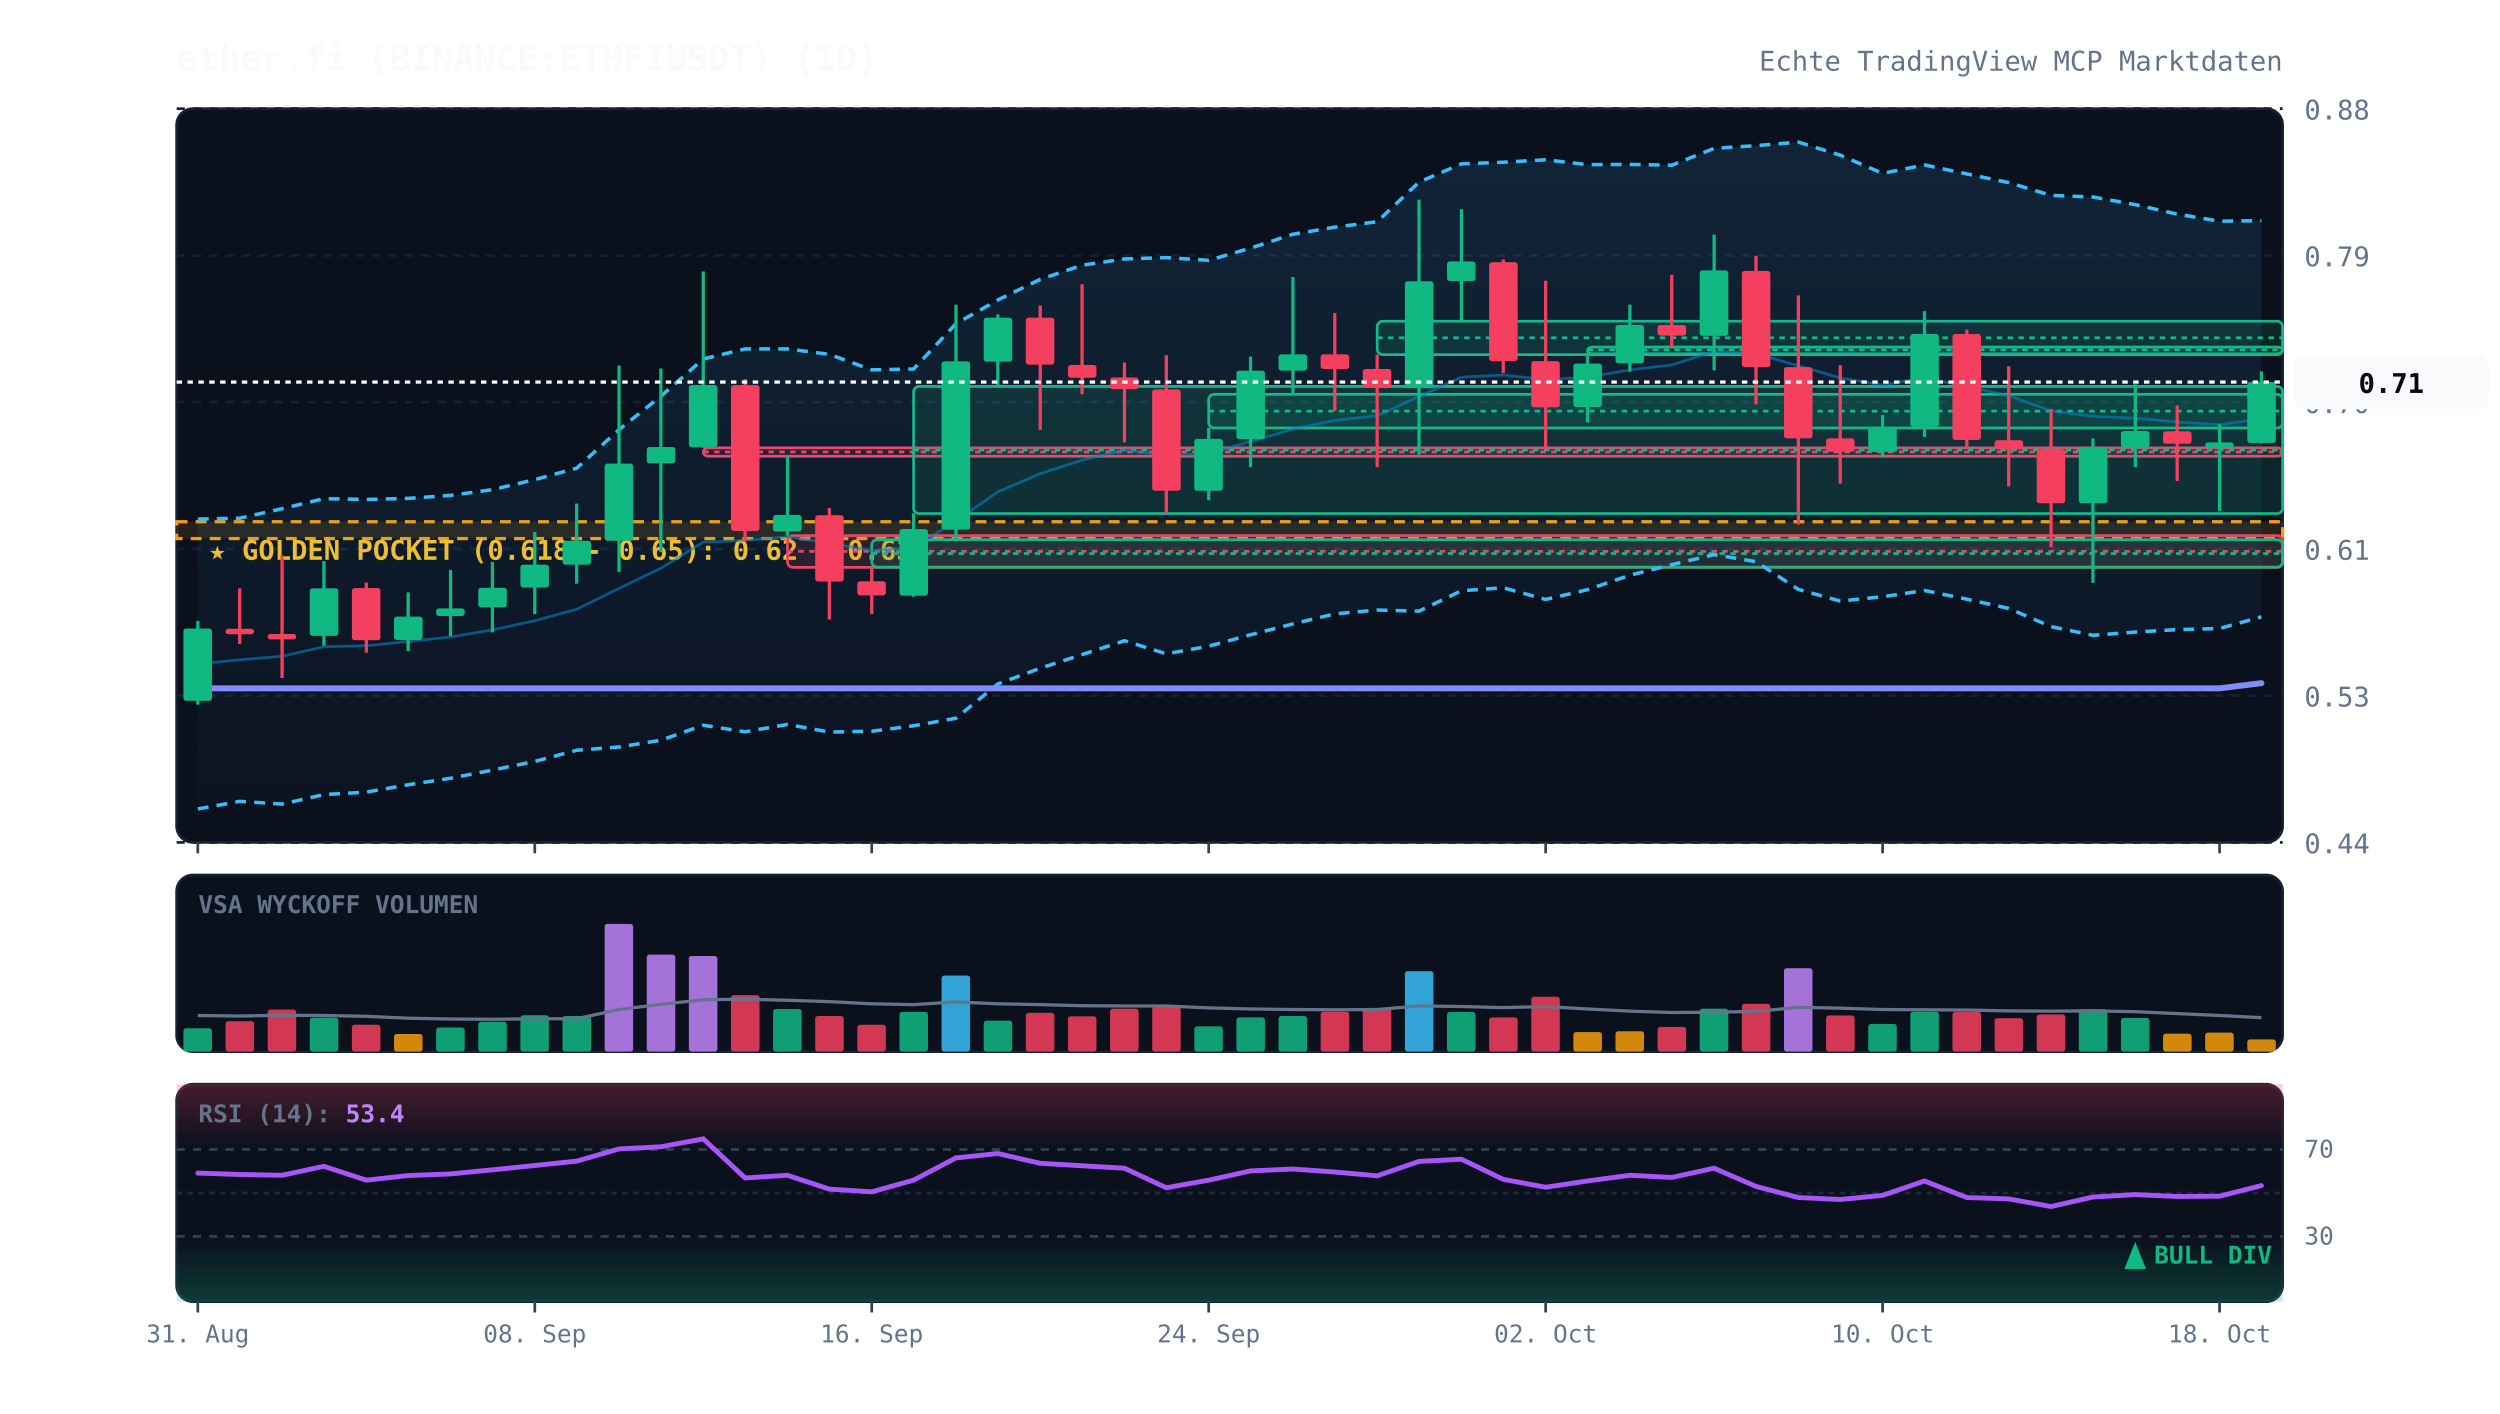
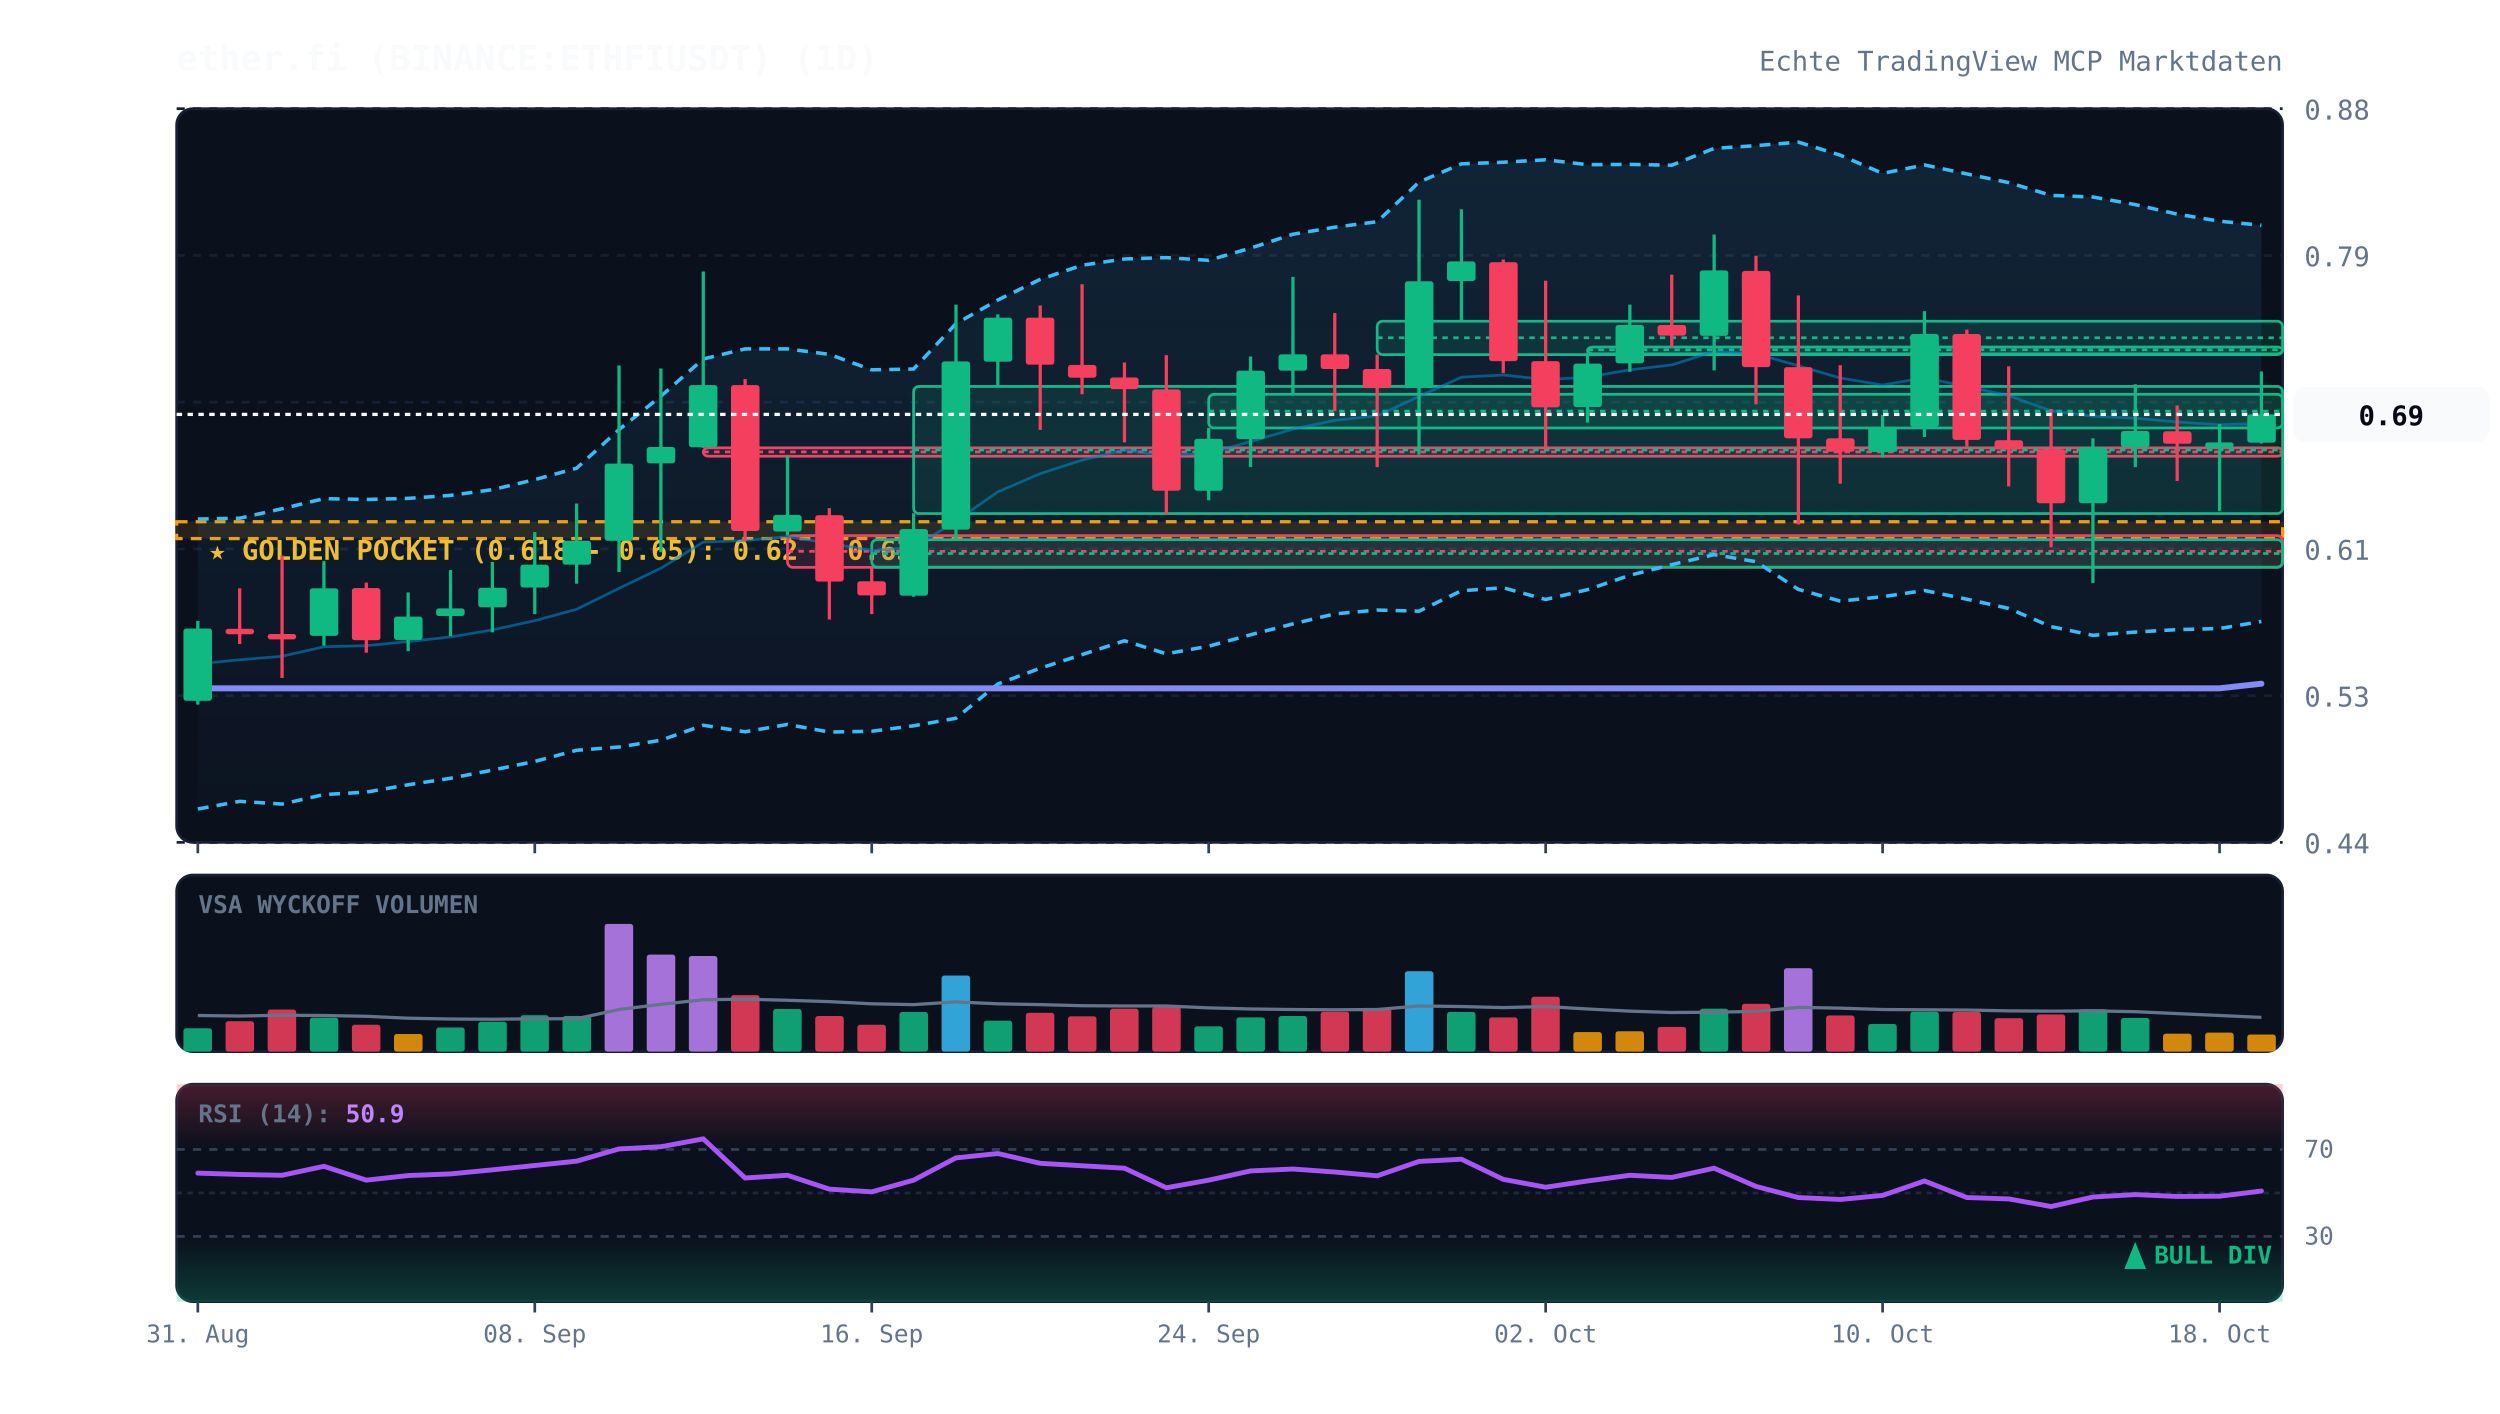
<svg xmlns="http://www.w3.org/2000/svg" viewBox="0 0 920 520" width="100%" height="100%" style="background:#070a13; font-family:'JetBrains Mono', monospace;">
  <defs>
    <linearGradient id="cloud-grad" x1="0%" y1="0%" x2="0%" y2="100%">
      <stop offset="0%" stop-color="#38bdf8" stop-opacity="0.12" />
      <stop offset="100%" stop-color="#38bdf8" stop-opacity="0.02" />
    </linearGradient>
    <linearGradient id="rsi-overbought" x1="0%" y1="0%" x2="0%" y2="100%">
      <stop offset="0%" stop-color="#f43f5e" stop-opacity="0.25" />
      <stop offset="100%" stop-color="#f43f5e" stop-opacity="0.0" />
    </linearGradient>
    <linearGradient id="rsi-oversold" x1="0%" y1="0%" x2="0%" y2="100%">
      <stop offset="0%" stop-color="#10b981" stop-opacity="0.0" />
      <stop offset="100%" stop-color="#10b981" stop-opacity="0.25" />
    </linearGradient>
  </defs>
  <rect x="65" y="40" width="775" height="270" fill="#0b101d" rx="6" stroke="#172033" stroke-width="1" />
  <rect x="65" y="322" width="775" height="65" fill="#0b101d" rx="6" stroke="#172033" stroke-width="1" />
  <rect x="65" y="399" width="775" height="80" fill="#0b101d" rx="6" stroke="#172033" stroke-width="1" />
  <line x1="65" y1="310.0" x2="840" y2="310.0" stroke="#172033" stroke-dasharray="3,3" stroke-width="1" />
  <text x="848" y="314.0" fill="#64748b" font-size="10" text-anchor="start">0.44</text>
  <line x1="65" y1="256.0" x2="840" y2="256.0" stroke="#172033" stroke-dasharray="3,3" stroke-width="1" />
  <text x="848" y="260.0" fill="#64748b" font-size="10" text-anchor="start">0.53</text>
  <line x1="65" y1="202.0" x2="840" y2="202.0" stroke="#172033" stroke-dasharray="3,3" stroke-width="1" />
  <text x="848" y="206.0" fill="#64748b" font-size="10" text-anchor="start">0.61</text>
  <line x1="65" y1="148.0" x2="840" y2="148.0" stroke="#172033" stroke-dasharray="3,3" stroke-width="1" />
  <text x="848" y="152.0" fill="#64748b" font-size="10" text-anchor="start">0.70</text>
  <line x1="65" y1="94.0" x2="840" y2="94.0" stroke="#172033" stroke-dasharray="3,3" stroke-width="1" />
  <text x="848" y="98.0" fill="#64748b" font-size="10" text-anchor="start">0.79</text>
  <line x1="65" y1="40.0" x2="840" y2="40.0" stroke="#172033" stroke-dasharray="3,3" stroke-width="1" />
  <text x="848" y="44.0" fill="#64748b" font-size="10" text-anchor="start">0.88</text>
  <rect x="65" y="192.0" width="775" height="6.2" fill="rgba(245, 158, 11, 0.12)" stroke="#f59e0b" stroke-dasharray="4,3" stroke-width="1.2" />
  <text x="77" y="206.0" fill="#fbbf24" font-size="10" font-weight="bold">★ GOLDEN POCKET (0.618 - 0.65): 0.62 - 0.63</text>
  <rect x="258.8" y="164.8" width="581.2" height="3.1" fill="rgba(244, 63, 94, 0.13)" stroke="#f43f5e" stroke-width="1" rx="2" />
  <line x1="258.8" y1="166.3" x2="840" y2="166.3" stroke="#f43f5e" stroke-dasharray="2,2" stroke-width="1" />
  <rect x="289.8" y="197.1" width="550.2" height="11.7" fill="rgba(244, 63, 94, 0.13)" stroke="#f43f5e" stroke-width="1" rx="2" />
  <line x1="289.8" y1="202.9" x2="840" y2="202.9" stroke="#f43f5e" stroke-dasharray="2,2" stroke-width="1" />
  <rect x="320.8" y="198.6" width="519.2" height="10.1" fill="rgba(16, 185, 129, 0.13)" stroke="#10b981" stroke-width="1" rx="2" />
  <line x1="320.8" y1="203.7" x2="840" y2="203.7" stroke="#10b981" stroke-dasharray="2,2" stroke-width="1" />
  <rect x="336.2" y="142.2" width="503.8" height="46.8" fill="rgba(16, 185, 129, 0.13)" stroke="#10b981" stroke-width="1" rx="2" />
  <line x1="336.2" y1="165.6" x2="840" y2="165.6" stroke="#10b981" stroke-dasharray="2,2" stroke-width="1" />
  <rect x="444.8" y="145.1" width="395.2" height="12.4" fill="rgba(16, 185, 129, 0.13)" stroke="#10b981" stroke-width="1" rx="2" />
  <line x1="444.8" y1="151.3" x2="840" y2="151.3" stroke="#10b981" stroke-dasharray="2,2" stroke-width="1" />
  <rect x="506.8" y="118.2" width="333.2" height="12.3" fill="rgba(16, 185, 129, 0.13)" stroke="#10b981" stroke-width="1" rx="2" />
  <line x1="506.8" y1="124.3" x2="840" y2="124.3" stroke="#10b981" stroke-dasharray="2,2" stroke-width="1" />
  <rect x="584.2" y="127.7" width="255.8" height="2.5" fill="rgba(16, 185, 129, 0.13)" stroke="#10b981" stroke-width="1" rx="2" />
  <line x1="584.2" y1="128.7" x2="840" y2="128.7" stroke="#10b981" stroke-dasharray="2,2" stroke-width="1" />
-   <polygon points="72.8,191.0 88.2,190.7 103.8,187.2 119.2,183.5 134.8,183.8 150.2,183.4 165.8,182.3 181.2,180.2 196.8,176.5 212.2,172.3 227.8,158.1 243.2,145.8 258.8,132.1 274.2,128.4 289.8,128.4 305.2,130.4 320.8,136.1 336.2,135.8 351.8,119.1 367.2,110.4 382.8,102.8 398.2,97.6 413.8,95.3 429.2,94.8 444.8,95.8 460.2,91.3 475.8,86.2 491.2,83.6 506.8,81.6 522.2,67.0 537.8,60.3 553.2,59.7 568.8,58.8 584.2,60.6 599.8,60.5 615.2,60.8 630.8,54.6 646.2,53.6 661.8,52.3 677.2,57.1 692.8,63.8 708.2,60.7 723.8,64.0 739.2,67.2 754.8,71.9 770.2,72.5 785.8,75.3 801.2,78.8 816.8,81.4 832.2,81.2 832.2,227.0 816.8,231.3 801.2,231.7 785.8,232.6 770.2,233.8 754.8,230.6 739.2,223.9 723.8,220.5 708.2,217.3 692.8,219.6 677.2,221.2 661.8,216.9 646.2,206.7 630.8,204.1 615.2,207.8 599.8,211.7 584.2,217.0 568.8,220.6 553.2,216.3 537.8,217.4 522.2,224.9 506.8,224.5 491.2,225.9 475.8,229.6 460.2,233.6 444.8,237.8 429.2,240.6 413.8,235.8 398.2,240.9 382.8,245.9 367.2,251.7 351.8,264.3 336.2,267.1 320.8,269.1 305.2,269.4 289.8,266.6 274.2,269.3 258.8,266.9 243.2,272.4 227.8,274.9 212.2,276.1 196.8,280.2 181.2,283.4 165.8,286.4 150.2,288.8 134.8,291.5 119.2,292.4 103.8,295.9 88.2,294.9 72.8,297.7" fill="url(#cloud-grad)" />
-   <polyline points="72.8,191.0 88.2,190.7 103.8,187.2 119.2,183.5 134.8,183.8 150.2,183.4 165.8,182.3 181.2,180.2 196.8,176.5 212.2,172.3 227.8,158.1 243.2,145.8 258.8,132.1 274.2,128.4 289.8,128.4 305.2,130.4 320.8,136.1 336.2,135.8 351.8,119.1 367.2,110.4 382.8,102.8 398.2,97.6 413.8,95.3 429.2,94.8 444.8,95.8 460.2,91.3 475.8,86.2 491.2,83.6 506.8,81.6 522.2,67.0 537.8,60.3 553.2,59.7 568.8,58.8 584.2,60.6 599.8,60.5 615.2,60.8 630.8,54.6 646.2,53.6 661.8,52.3 677.2,57.1 692.8,63.8 708.2,60.7 723.8,64.0 739.2,67.2 754.8,71.9 770.2,72.5 785.8,75.3 801.2,78.8 816.8,81.4 832.2,81.2" fill="none" stroke="#38bdf8" stroke-width="1.3" stroke-dasharray="4,3" />
-   <polyline points="72.8,297.7 88.2,294.9 103.8,295.9 119.2,292.4 134.8,291.5 150.2,288.8 165.8,286.4 181.2,283.4 196.8,280.2 212.2,276.1 227.8,274.9 243.2,272.4 258.8,266.9 274.2,269.3 289.8,266.6 305.2,269.4 320.8,269.1 336.2,267.1 351.8,264.3 367.2,251.7 382.8,245.9 398.2,240.9 413.8,235.8 429.2,240.6 444.8,237.8 460.2,233.6 475.8,229.6 491.2,225.9 506.8,224.5 522.2,224.9 537.8,217.4 553.2,216.3 568.8,220.6 584.2,217.0 599.8,211.7 615.2,207.8 630.8,204.1 646.2,206.7 661.8,216.9 677.2,221.2 692.8,219.6 708.2,217.3 723.8,220.5 739.2,223.9 754.8,230.6 770.2,233.8 785.8,232.6 801.2,231.7 816.8,231.3 832.2,227.0" fill="none" stroke="#38bdf8" stroke-width="1.3" stroke-dasharray="4,3" />
-   <polyline points="72.8,244.3 88.2,242.8 103.8,241.5 119.2,238.0 134.8,237.6 150.2,236.1 165.8,234.4 181.2,231.8 196.8,228.4 212.2,224.2 227.8,216.5 243.2,209.1 258.8,199.5 274.2,198.9 289.8,197.5 305.2,199.9 320.8,202.6 336.2,201.5 351.8,191.7 367.2,181.0 382.8,174.3 398.2,169.3 413.8,165.6 429.2,167.7 444.8,166.8 460.2,162.5 475.8,157.9 491.2,154.7 506.8,153.0 522.2,145.9 537.8,138.8 553.2,138.0 568.8,139.7 584.2,138.8 599.8,136.1 615.2,134.3 630.8,129.3 646.2,130.2 661.8,134.6 677.2,139.1 692.8,141.7 708.2,139.0 723.8,142.3 739.2,145.6 754.8,151.2 770.2,153.2 785.8,153.9 801.2,155.3 816.8,156.3 832.2,154.1" fill="none" stroke="#0284c7" stroke-width="1.0" stroke-opacity="0.6" />
-   <polyline points="72.8,253.3 88.2,253.3 103.8,253.3 119.2,253.3 134.8,253.3 150.2,253.3 165.8,253.3 181.2,253.3 196.8,253.3 212.2,253.3 227.8,253.3 243.2,253.3 258.8,253.3 274.2,253.3 289.8,253.3 305.2,253.3 320.8,253.3 336.2,253.3 351.8,253.3 367.2,253.3 382.8,253.3 398.2,253.3 413.8,253.3 429.2,253.3 444.8,253.3 460.2,253.3 475.8,253.3 491.2,253.3 506.8,253.3 522.2,253.3 537.8,253.3 553.2,253.3 568.8,253.3 584.2,253.3 599.8,253.3 615.2,253.3 630.8,253.3 646.2,253.3 661.8,253.3 677.2,253.3 692.8,253.3 708.2,253.3 723.8,253.3 739.2,253.3 754.8,253.3 770.2,253.3 785.8,253.3 801.2,253.3 816.8,253.3 832.2,251.4" fill="none" stroke="#818cf8" stroke-width="2.2" stroke-linecap="round" />
+   <polygon points="72.8,191.0 88.2,190.7 103.8,187.2 119.2,183.5 134.8,183.8 150.2,183.4 165.8,182.3 181.2,180.2 196.8,176.5 212.2,172.3 227.8,158.1 243.2,145.8 258.8,132.1 274.2,128.4 289.8,128.4 305.2,130.4 320.8,136.1 336.2,135.8 351.8,119.1 367.2,110.4 382.8,102.8 398.2,97.6 413.8,95.3 429.2,94.8 444.8,95.8 460.2,91.3 475.8,86.2 491.2,83.6 506.8,81.6 522.2,67.0 537.8,60.3 553.2,59.7 568.8,58.8 584.2,60.6 599.8,60.5 615.2,60.8 630.8,54.6 646.2,53.6 661.8,52.3 677.2,57.1 692.8,63.8 708.2,60.7 723.8,64.0 739.2,67.2 754.8,71.9 770.2,72.5 785.8,75.3 801.2,78.8 816.8,81.4 832.2,82.9 832.2,228.7 816.8,231.3 801.2,231.7 785.8,232.6 770.2,233.8 754.8,230.6 739.2,223.9 723.8,220.5 708.2,217.3 692.8,219.6 677.2,221.2 661.8,216.9 646.2,206.7 630.8,204.1 615.2,207.8 599.8,211.7 584.2,217.0 568.8,220.6 553.2,216.3 537.8,217.4 522.2,224.9 506.8,224.5 491.2,225.9 475.8,229.6 460.2,233.6 444.8,237.8 429.2,240.6 413.8,235.8 398.2,240.9 382.8,245.9 367.2,251.7 351.8,264.3 336.2,267.1 320.8,269.1 305.2,269.4 289.8,266.6 274.2,269.3 258.8,266.9 243.2,272.4 227.8,274.9 212.2,276.1 196.8,280.2 181.2,283.4 165.8,286.4 150.2,288.8 134.8,291.5 119.2,292.4 103.8,295.9 88.2,294.9 72.8,297.7" fill="url(#cloud-grad)" />
+   <polyline points="72.8,191.0 88.2,190.7 103.8,187.2 119.2,183.5 134.8,183.8 150.2,183.4 165.8,182.3 181.2,180.2 196.8,176.5 212.2,172.3 227.8,158.1 243.2,145.8 258.8,132.1 274.2,128.4 289.8,128.4 305.2,130.4 320.8,136.1 336.2,135.8 351.8,119.1 367.2,110.4 382.8,102.8 398.2,97.6 413.8,95.3 429.2,94.8 444.8,95.8 460.2,91.3 475.8,86.2 491.2,83.6 506.8,81.6 522.2,67.0 537.8,60.3 553.2,59.7 568.8,58.8 584.2,60.6 599.8,60.5 615.2,60.8 630.8,54.6 646.2,53.6 661.8,52.3 677.2,57.1 692.8,63.8 708.2,60.7 723.8,64.0 739.2,67.2 754.8,71.9 770.2,72.5 785.8,75.3 801.2,78.8 816.8,81.4 832.2,82.9" fill="none" stroke="#38bdf8" stroke-width="1.3" stroke-dasharray="4,3" />
+   <polyline points="72.8,297.7 88.2,294.9 103.8,295.9 119.2,292.4 134.8,291.5 150.2,288.8 165.8,286.4 181.2,283.4 196.8,280.2 212.2,276.1 227.8,274.9 243.2,272.4 258.8,266.9 274.2,269.3 289.8,266.6 305.2,269.4 320.8,269.1 336.2,267.1 351.8,264.3 367.2,251.7 382.8,245.9 398.2,240.9 413.8,235.8 429.2,240.6 444.8,237.8 460.2,233.6 475.8,229.6 491.2,225.9 506.8,224.5 522.2,224.9 537.8,217.4 553.2,216.3 568.8,220.6 584.2,217.0 599.8,211.7 615.2,207.8 630.8,204.1 646.2,206.7 661.8,216.9 677.2,221.2 692.8,219.6 708.2,217.3 723.8,220.5 739.2,223.9 754.8,230.6 770.2,233.8 785.8,232.6 801.2,231.7 816.8,231.3 832.2,228.7" fill="none" stroke="#38bdf8" stroke-width="1.3" stroke-dasharray="4,3" />
+   <polyline points="72.8,244.3 88.2,242.8 103.8,241.5 119.2,238.0 134.8,237.6 150.2,236.1 165.8,234.4 181.2,231.8 196.8,228.4 212.2,224.2 227.8,216.5 243.2,209.1 258.8,199.5 274.2,198.9 289.8,197.5 305.2,199.9 320.8,202.6 336.2,201.5 351.8,191.7 367.2,181.0 382.8,174.3 398.2,169.3 413.8,165.6 429.2,167.7 444.8,166.8 460.2,162.5 475.8,157.9 491.2,154.7 506.8,153.0 522.2,145.9 537.8,138.8 553.2,138.0 568.8,139.7 584.2,138.8 599.8,136.1 615.2,134.3 630.8,129.3 646.2,130.2 661.8,134.6 677.2,139.1 692.8,141.7 708.2,139.0 723.8,142.3 739.2,145.6 754.8,151.2 770.2,153.2 785.8,153.9 801.2,155.3 816.8,156.3 832.2,155.8" fill="none" stroke="#0284c7" stroke-width="1.0" stroke-opacity="0.6" />
+   <polyline points="72.8,253.3 88.2,253.3 103.8,253.3 119.2,253.3 134.8,253.3 150.2,253.3 165.8,253.3 181.2,253.3 196.8,253.3 212.2,253.3 227.8,253.3 243.2,253.3 258.8,253.3 274.2,253.3 289.8,253.3 305.2,253.3 320.8,253.3 336.2,253.3 351.8,253.3 367.2,253.3 382.8,253.3 398.2,253.3 413.8,253.3 429.2,253.3 444.8,253.3 460.2,253.3 475.8,253.3 491.2,253.3 506.8,253.3 522.2,253.3 537.8,253.3 553.2,253.3 568.8,253.3 584.2,253.3 599.8,253.3 615.2,253.3 630.8,253.3 646.2,253.3 661.8,253.3 677.2,253.3 692.8,253.3 708.2,253.3 723.8,253.3 739.2,253.3 754.8,253.3 770.2,253.3 785.8,253.3 801.2,253.3 816.8,253.3 832.2,251.6" fill="none" stroke="#818cf8" stroke-width="2.2" stroke-linecap="round" />
  <line x1="72.8" y1="228.5" x2="72.8" y2="259.3" stroke="#10b981" stroke-width="1.2" />
  <rect x="67.5" y="231.3" width="10.5" height="26.6" fill="#10b981" rx="1" />
  <line x1="88.2" y1="216.5" x2="88.2" y2="237.0" stroke="#f43f5e" stroke-width="1.2" />
  <rect x="83.0" y="231.4" width="10.5" height="2.0" fill="#f43f5e" rx="1" />
  <line x1="103.8" y1="204.4" x2="103.8" y2="249.5" stroke="#f43f5e" stroke-width="1.2" />
  <rect x="98.5" y="233.3" width="10.5" height="2.0" fill="#f43f5e" rx="1" />
  <line x1="119.2" y1="206.5" x2="119.2" y2="237.6" stroke="#10b981" stroke-width="1.2" />
  <rect x="114.0" y="216.5" width="10.5" height="17.5" fill="#10b981" rx="1" />
  <line x1="134.8" y1="214.4" x2="134.8" y2="240.2" stroke="#f43f5e" stroke-width="1.2" />
  <rect x="129.5" y="216.4" width="10.5" height="19.2" fill="#f43f5e" rx="1" />
  <line x1="150.2" y1="218.0" x2="150.2" y2="239.6" stroke="#10b981" stroke-width="1.2" />
  <rect x="145.0" y="226.9" width="10.5" height="8.6" fill="#10b981" rx="1" />
  <line x1="165.8" y1="209.8" x2="165.8" y2="234.1" stroke="#10b981" stroke-width="1.2" />
  <rect x="160.5" y="223.9" width="10.5" height="2.8" fill="#10b981" rx="1" />
  <line x1="181.2" y1="206.8" x2="181.2" y2="232.7" stroke="#10b981" stroke-width="1.2" />
  <rect x="176.0" y="216.3" width="10.5" height="7.2" fill="#10b981" rx="1" />
  <line x1="196.8" y1="195.8" x2="196.8" y2="226.0" stroke="#10b981" stroke-width="1.2" />
  <rect x="191.5" y="207.8" width="10.5" height="8.4" fill="#10b981" rx="1" />
  <line x1="212.2" y1="185.3" x2="212.2" y2="214.8" stroke="#10b981" stroke-width="1.2" />
  <rect x="207.0" y="199.0" width="10.5" height="8.8" fill="#10b981" rx="1" />
  <line x1="227.8" y1="134.5" x2="227.8" y2="210.5" stroke="#10b981" stroke-width="1.2" />
  <rect x="222.5" y="170.6" width="10.5" height="28.4" fill="#10b981" rx="1" />
  <line x1="243.2" y1="135.6" x2="243.2" y2="203.2" stroke="#10b981" stroke-width="1.2" />
  <rect x="238.0" y="164.5" width="10.5" height="6.0" fill="#10b981" rx="1" />
  <line x1="258.8" y1="99.9" x2="258.8" y2="164.8" stroke="#10b981" stroke-width="1.2" />
  <rect x="253.5" y="141.7" width="10.5" height="22.9" fill="#10b981" rx="1" />
  <line x1="274.2" y1="139.5" x2="274.2" y2="199.1" stroke="#f43f5e" stroke-width="1.2" />
  <rect x="269.0" y="141.7" width="10.5" height="53.7" fill="#f43f5e" rx="1" />
  <line x1="289.8" y1="167.9" x2="289.8" y2="197.1" stroke="#10b981" stroke-width="1.2" />
  <rect x="284.5" y="189.5" width="10.5" height="6.1" fill="#10b981" rx="1" />
  <line x1="305.2" y1="187.0" x2="305.2" y2="228.0" stroke="#f43f5e" stroke-width="1.2" />
  <rect x="300.0" y="189.6" width="10.5" height="24.4" fill="#f43f5e" rx="1" />
  <line x1="320.8" y1="208.7" x2="320.8" y2="226.0" stroke="#f43f5e" stroke-width="1.2" />
  <rect x="315.5" y="213.9" width="10.5" height="5.2" fill="#f43f5e" rx="1" />
  <line x1="336.2" y1="188.9" x2="336.2" y2="219.6" stroke="#10b981" stroke-width="1.2" />
  <rect x="331.0" y="194.7" width="10.5" height="24.5" fill="#10b981" rx="1" />
  <line x1="351.8" y1="112.1" x2="351.8" y2="198.6" stroke="#10b981" stroke-width="1.2" />
  <rect x="346.5" y="133.0" width="10.5" height="61.9" fill="#10b981" rx="1" />
  <line x1="367.2" y1="115.7" x2="367.2" y2="142.2" stroke="#10b981" stroke-width="1.2" />
  <rect x="362.0" y="116.9" width="10.5" height="16.2" fill="#10b981" rx="1" />
  <line x1="382.8" y1="112.4" x2="382.8" y2="158.2" stroke="#f43f5e" stroke-width="1.2" />
  <rect x="377.5" y="116.9" width="10.5" height="17.3" fill="#f43f5e" rx="1" />
  <line x1="398.2" y1="104.6" x2="398.2" y2="145.1" stroke="#f43f5e" stroke-width="1.2" />
  <rect x="393.0" y="134.3" width="10.5" height="4.7" fill="#f43f5e" rx="1" />
  <line x1="413.8" y1="133.4" x2="413.8" y2="162.8" stroke="#f43f5e" stroke-width="1.2" />
  <rect x="408.5" y="138.9" width="10.5" height="4.3" fill="#f43f5e" rx="1" />
  <line x1="429.2" y1="130.7" x2="429.2" y2="189.2" stroke="#f43f5e" stroke-width="1.2" />
  <rect x="424.0" y="143.3" width="10.5" height="37.3" fill="#f43f5e" rx="1" />
  <line x1="444.8" y1="157.5" x2="444.8" y2="184.1" stroke="#10b981" stroke-width="1.2" />
  <rect x="439.5" y="161.5" width="10.5" height="19.1" fill="#10b981" rx="1" />
  <line x1="460.2" y1="131.2" x2="460.2" y2="171.9" stroke="#10b981" stroke-width="1.2" />
  <rect x="455.0" y="136.4" width="10.5" height="25.2" fill="#10b981" rx="1" />
  <line x1="475.8" y1="101.9" x2="475.8" y2="145.1" stroke="#10b981" stroke-width="1.2" />
  <rect x="470.5" y="130.4" width="10.5" height="6.0" fill="#10b981" rx="1" />
  <line x1="491.2" y1="115.2" x2="491.2" y2="151.3" stroke="#f43f5e" stroke-width="1.2" />
  <rect x="486.0" y="130.4" width="10.5" height="5.4" fill="#f43f5e" rx="1" />
  <line x1="506.8" y1="130.5" x2="506.8" y2="171.9" stroke="#f43f5e" stroke-width="1.2" />
  <rect x="501.5" y="135.8" width="10.5" height="7.0" fill="#f43f5e" rx="1" />
  <line x1="522.2" y1="73.5" x2="522.2" y2="167.3" stroke="#10b981" stroke-width="1.2" />
  <rect x="517.0" y="103.5" width="10.5" height="39.3" fill="#10b981" rx="1" />
  <line x1="537.8" y1="77.0" x2="537.8" y2="118.2" stroke="#10b981" stroke-width="1.2" />
  <rect x="532.5" y="96.2" width="10.5" height="7.2" fill="#10b981" rx="1" />
  <line x1="553.2" y1="95.5" x2="553.2" y2="137.3" stroke="#f43f5e" stroke-width="1.2" />
  <rect x="548.0" y="96.5" width="10.5" height="36.4" fill="#f43f5e" rx="1" />
  <line x1="568.8" y1="103.3" x2="568.8" y2="165.3" stroke="#f43f5e" stroke-width="1.2" />
  <rect x="563.5" y="132.9" width="10.5" height="17.0" fill="#f43f5e" rx="1" />
  <line x1="584.2" y1="129.8" x2="584.2" y2="155.5" stroke="#10b981" stroke-width="1.2" />
  <rect x="579.0" y="133.8" width="10.5" height="16.0" fill="#10b981" rx="1" />
  <line x1="599.8" y1="112.1" x2="599.8" y2="136.8" stroke="#10b981" stroke-width="1.2" />
  <rect x="594.5" y="119.6" width="10.5" height="14.1" fill="#10b981" rx="1" />
  <line x1="615.2" y1="101.1" x2="615.2" y2="127.7" stroke="#f43f5e" stroke-width="1.2" />
  <rect x="610.0" y="119.6" width="10.5" height="3.9" fill="#f43f5e" rx="1" />
  <line x1="630.8" y1="86.3" x2="630.8" y2="136.3" stroke="#10b981" stroke-width="1.2" />
  <rect x="625.5" y="99.5" width="10.5" height="24.1" fill="#10b981" rx="1" />
  <line x1="646.2" y1="94.1" x2="646.2" y2="148.8" stroke="#f43f5e" stroke-width="1.2" />
  <rect x="641.0" y="99.7" width="10.5" height="35.4" fill="#f43f5e" rx="1" />
  <line x1="661.8" y1="108.7" x2="661.8" y2="193.0" stroke="#f43f5e" stroke-width="1.2" />
  <rect x="656.5" y="135.1" width="10.5" height="26.2" fill="#f43f5e" rx="1" />
  <line x1="677.2" y1="134.4" x2="677.2" y2="178.0" stroke="#f43f5e" stroke-width="1.2" />
  <rect x="672.0" y="161.3" width="10.5" height="4.9" fill="#f43f5e" rx="1" />
  <line x1="692.8" y1="152.7" x2="692.8" y2="168.3" stroke="#10b981" stroke-width="1.2" />
  <rect x="687.5" y="157.1" width="10.5" height="9.2" fill="#10b981" rx="1" />
  <line x1="708.2" y1="114.5" x2="708.2" y2="160.8" stroke="#10b981" stroke-width="1.2" />
  <rect x="703.0" y="122.9" width="10.5" height="34.2" fill="#10b981" rx="1" />
  <line x1="723.8" y1="121.3" x2="723.8" y2="164.4" stroke="#f43f5e" stroke-width="1.2" />
  <rect x="718.5" y="122.9" width="10.5" height="39.0" fill="#f43f5e" rx="1" />
  <line x1="739.2" y1="134.8" x2="739.2" y2="179.0" stroke="#f43f5e" stroke-width="1.2" />
  <rect x="734.0" y="162.0" width="10.5" height="3.4" fill="#f43f5e" rx="1" />
  <line x1="754.8" y1="150.5" x2="754.8" y2="201.4" stroke="#f43f5e" stroke-width="1.2" />
  <rect x="749.5" y="165.3" width="10.5" height="19.9" fill="#f43f5e" rx="1" />
  <line x1="770.2" y1="161.3" x2="770.2" y2="214.5" stroke="#10b981" stroke-width="1.2" />
  <rect x="765.0" y="164.6" width="10.5" height="20.6" fill="#10b981" rx="1" />
  <line x1="785.8" y1="141.4" x2="785.8" y2="171.9" stroke="#10b981" stroke-width="1.2" />
  <rect x="780.5" y="158.6" width="10.5" height="6.0" fill="#10b981" rx="1" />
  <line x1="801.2" y1="149.2" x2="801.2" y2="177.0" stroke="#f43f5e" stroke-width="1.2" />
  <rect x="796.0" y="158.7" width="10.5" height="4.6" fill="#f43f5e" rx="1" />
  <line x1="816.8" y1="156.1" x2="816.8" y2="188.0" stroke="#10b981" stroke-width="1.2" />
  <rect x="811.5" y="162.8" width="10.5" height="2.0" fill="#10b981" rx="1" />
  <line x1="832.2" y1="136.7" x2="832.2" y2="163.2" stroke="#10b981" stroke-width="1.2" />
-   <rect x="827.0" y="140.6" width="10.5" height="22.4" fill="#10b981" rx="1" />
-   <line x1="65" y1="140.6" x2="840" y2="140.6" stroke="#f8fafc" stroke-width="1.2" stroke-dasharray="2,2" />
-   <rect x="844" y="130.6" width="72" height="20" fill="#f8fafc" rx="4" />
-   <text x="880" y="144.6" fill="#070a13" font-size="10" font-weight="bold" text-anchor="middle">0.71</text>
+   <rect x="827.0" y="152.5" width="10.5" height="10.4" fill="#10b981" rx="1" />
+   <line x1="65" y1="152.5" x2="840" y2="152.5" stroke="#f8fafc" stroke-width="1.2" stroke-dasharray="2,2" />
+   <rect x="844" y="142.5" width="72" height="20" fill="#f8fafc" rx="4" />
+   <text x="880" y="156.5" fill="#070a13" font-size="10" font-weight="bold" text-anchor="middle">0.69</text>
  <text x="73" y="336" fill="#64748b" font-size="9" font-weight="bold">VSA WYCKOFF VOLUMEN</text>
  <rect x="67.5" y="378.4" width="10.5" height="8.6" fill="#10b981" opacity="0.85" rx="1" />
  <rect x="83.0" y="375.8" width="10.5" height="11.2" fill="#f43f5e" opacity="0.85" rx="1" />
  <rect x="98.5" y="371.5" width="10.5" height="15.5" fill="#f43f5e" opacity="0.85" rx="1" />
  <rect x="114.0" y="374.5" width="10.5" height="12.5" fill="#10b981" opacity="0.85" rx="1" />
  <rect x="129.5" y="377.1" width="10.5" height="9.9" fill="#f43f5e" opacity="0.85" rx="1" />
  <rect x="145.0" y="380.5" width="10.5" height="6.5" fill="#f59e0b" opacity="0.85" rx="1" />
  <rect x="160.5" y="378.1" width="10.5" height="8.9" fill="#10b981" opacity="0.85" rx="1" />
  <rect x="176.0" y="376.0" width="10.5" height="11.0" fill="#10b981" opacity="0.85" rx="1" />
  <rect x="191.5" y="373.6" width="10.5" height="13.4" fill="#10b981" opacity="0.85" rx="1" />
  <rect x="207.0" y="373.9" width="10.5" height="13.1" fill="#10b981" opacity="0.85" rx="1" />
  <rect x="222.5" y="340.0" width="10.5" height="47.0" fill="#c084fc" opacity="0.85" rx="1" />
  <rect x="238.0" y="351.3" width="10.5" height="35.7" fill="#c084fc" opacity="0.85" rx="1" />
  <rect x="253.5" y="351.8" width="10.5" height="35.2" fill="#c084fc" opacity="0.85" rx="1" />
  <rect x="269.0" y="366.2" width="10.5" height="20.8" fill="#f43f5e" opacity="0.85" rx="1" />
  <rect x="284.5" y="371.3" width="10.5" height="15.7" fill="#10b981" opacity="0.85" rx="1" />
  <rect x="300.0" y="373.9" width="10.5" height="13.1" fill="#f43f5e" opacity="0.85" rx="1" />
  <rect x="315.5" y="377.1" width="10.5" height="9.9" fill="#f43f5e" opacity="0.85" rx="1" />
  <rect x="331.0" y="372.4" width="10.5" height="14.6" fill="#10b981" opacity="0.85" rx="1" />
  <rect x="346.5" y="359.0" width="10.5" height="28.0" fill="#38bdf8" opacity="0.85" rx="1" />
  <rect x="362.0" y="375.6" width="10.5" height="11.4" fill="#10b981" opacity="0.85" rx="1" />
  <rect x="377.5" y="372.7" width="10.5" height="14.3" fill="#f43f5e" opacity="0.85" rx="1" />
  <rect x="393.0" y="374.0" width="10.5" height="13.0" fill="#f43f5e" opacity="0.85" rx="1" />
  <rect x="408.5" y="371.2" width="10.5" height="15.8" fill="#f43f5e" opacity="0.85" rx="1" />
  <rect x="424.0" y="370.5" width="10.5" height="16.5" fill="#f43f5e" opacity="0.85" rx="1" />
  <rect x="439.5" y="377.7" width="10.5" height="9.3" fill="#10b981" opacity="0.85" rx="1" />
  <rect x="455.0" y="374.4" width="10.5" height="12.6" fill="#10b981" opacity="0.85" rx="1" />
  <rect x="470.5" y="373.9" width="10.5" height="13.1" fill="#10b981" opacity="0.85" rx="1" />
  <rect x="486.0" y="372.3" width="10.5" height="14.7" fill="#f43f5e" opacity="0.85" rx="1" />
  <rect x="501.5" y="371.1" width="10.5" height="15.9" fill="#f43f5e" opacity="0.85" rx="1" />
  <rect x="517.0" y="357.4" width="10.5" height="29.6" fill="#38bdf8" opacity="0.85" rx="1" />
  <rect x="532.5" y="372.4" width="10.5" height="14.6" fill="#10b981" opacity="0.85" rx="1" />
  <rect x="548.0" y="374.4" width="10.5" height="12.6" fill="#f43f5e" opacity="0.85" rx="1" />
  <rect x="563.5" y="366.8" width="10.5" height="20.2" fill="#f43f5e" opacity="0.85" rx="1" />
  <rect x="579.0" y="379.8" width="10.5" height="7.2" fill="#f59e0b" opacity="0.85" rx="1" />
  <rect x="594.5" y="379.5" width="10.5" height="7.5" fill="#f59e0b" opacity="0.85" rx="1" />
  <rect x="610.0" y="377.9" width="10.5" height="9.1" fill="#f43f5e" opacity="0.85" rx="1" />
  <rect x="625.5" y="371.2" width="10.5" height="15.8" fill="#10b981" opacity="0.85" rx="1" />
  <rect x="641.0" y="369.4" width="10.5" height="17.6" fill="#f43f5e" opacity="0.85" rx="1" />
  <rect x="656.5" y="356.3" width="10.5" height="30.7" fill="#c084fc" opacity="0.85" rx="1" />
  <rect x="672.0" y="373.7" width="10.5" height="13.3" fill="#f43f5e" opacity="0.85" rx="1" />
  <rect x="687.5" y="376.8" width="10.5" height="10.2" fill="#10b981" opacity="0.85" rx="1" />
  <rect x="703.0" y="372.3" width="10.5" height="14.7" fill="#10b981" opacity="0.85" rx="1" />
  <rect x="718.5" y="372.4" width="10.5" height="14.6" fill="#f43f5e" opacity="0.85" rx="1" />
  <rect x="734.0" y="374.7" width="10.5" height="12.3" fill="#f43f5e" opacity="0.85" rx="1" />
  <rect x="749.5" y="373.3" width="10.5" height="13.7" fill="#f43f5e" opacity="0.85" rx="1" />
  <rect x="765.0" y="371.4" width="10.5" height="15.6" fill="#10b981" opacity="0.85" rx="1" />
  <rect x="780.5" y="374.6" width="10.5" height="12.4" fill="#10b981" opacity="0.85" rx="1" />
  <rect x="796.0" y="380.4" width="10.5" height="6.6" fill="#f59e0b" opacity="0.85" rx="1" />
  <rect x="811.5" y="380.0" width="10.5" height="7.0" fill="#f59e0b" opacity="0.85" rx="1" />
-   <rect x="827.0" y="382.5" width="10.5" height="4.5" fill="#f59e0b" opacity="0.85" rx="1" />
-   <polyline points="72.8,373.7 88.2,373.9 103.8,373.6 119.2,373.7 134.8,374.0 150.2,374.7 165.8,375.0 181.2,375.1 196.8,374.9 212.2,374.9 227.8,371.5 243.2,369.6 258.8,367.9 274.2,367.7 289.8,368.1 305.2,368.6 320.8,369.4 336.2,369.7 351.8,368.7 367.2,369.4 382.8,369.7 398.2,370.1 413.8,370.2 429.2,370.2 444.8,370.9 460.2,371.3 475.8,371.5 491.2,371.6 506.8,371.5 522.2,370.2 537.8,370.4 553.2,370.8 568.8,370.4 584.2,371.3 599.8,372.1 615.2,372.6 630.8,372.5 646.2,372.2 661.8,370.7 677.2,371.0 692.8,371.5 708.2,371.6 723.8,371.7 739.2,372.0 754.8,372.1 770.2,372.0 785.8,372.3 801.2,373.0 816.8,373.7 832.2,374.5" fill="none" stroke="#64748b" stroke-width="1.2" />
+   <rect x="827.0" y="380.7" width="10.5" height="6.3" fill="#f59e0b" opacity="0.85" rx="1" />
+   <polyline points="72.8,373.7 88.2,373.9 103.8,373.6 119.2,373.7 134.8,374.0 150.2,374.7 165.8,375.0 181.2,375.1 196.8,374.9 212.2,374.9 227.8,371.5 243.2,369.6 258.8,367.9 274.2,367.7 289.8,368.1 305.2,368.6 320.8,369.4 336.2,369.7 351.8,368.7 367.2,369.4 382.8,369.7 398.2,370.1 413.8,370.2 429.2,370.2 444.8,370.9 460.2,371.3 475.8,371.5 491.2,371.6 506.8,371.5 522.2,370.2 537.8,370.4 553.2,370.8 568.8,370.4 584.2,371.3 599.8,372.1 615.2,372.6 630.8,372.5 646.2,372.2 661.8,370.7 677.2,371.0 692.8,371.5 708.2,371.6 723.8,371.7 739.2,372.0 754.8,372.1 770.2,372.0 785.8,372.3 801.2,373.0 816.8,373.7 832.2,374.4" fill="none" stroke="#64748b" stroke-width="1.2" />
  <rect x="65" y="399" width="775" height="24.0" fill="url(#rsi-overbought)" />
  <rect x="65" y="455.0" width="775" height="24.0" fill="url(#rsi-oversold)" />
  <line x1="65" y1="423.0" x2="840" y2="423.0" stroke="#334155" stroke-dasharray="3,3" stroke-width="1" />
  <text x="848" y="426.0" fill="#64748b" font-size="9">70</text>
  <line x1="65" y1="439.0" x2="840" y2="439.0" stroke="#1e293b" stroke-dasharray="2,2" stroke-width="1" />
  <line x1="65" y1="455.0" x2="840" y2="455.0" stroke="#334155" stroke-dasharray="3,3" stroke-width="1" />
  <text x="848" y="458.0" fill="#64748b" font-size="9">30</text>
-   <polyline points="72.8,431.7 88.2,432.2 103.8,432.5 119.2,429.2 134.8,434.3 150.2,432.6 165.8,432.0 181.2,430.5 196.8,428.9 212.2,427.3 227.8,422.8 243.2,422.0 258.8,419.1 274.2,433.5 289.8,432.5 305.2,437.6 320.8,438.6 336.2,434.3 351.8,426.1 367.2,424.5 382.8,428.1 398.2,429.0 413.8,429.9 429.2,437.1 444.8,434.3 460.2,430.9 475.8,430.2 491.2,431.3 506.8,432.7 522.2,427.4 537.8,426.6 553.2,434.0 568.8,436.9 584.2,434.6 599.8,432.5 615.2,433.3 630.8,429.9 646.2,436.6 661.8,440.7 677.2,441.4 692.8,439.9 708.2,434.6 723.8,440.7 739.2,441.2 754.8,444.0 770.2,440.5 785.8,439.6 801.2,440.3 816.8,440.2 832.2,436.3" fill="none" stroke="#a855f7" stroke-width="1.8" stroke-linecap="round" />
+   <polyline points="72.8,431.7 88.2,432.2 103.8,432.5 119.2,429.2 134.8,434.3 150.2,432.6 165.8,432.0 181.2,430.5 196.8,428.9 212.2,427.3 227.8,422.8 243.2,422.0 258.8,419.1 274.2,433.5 289.8,432.5 305.2,437.6 320.8,438.6 336.2,434.3 351.8,426.1 367.2,424.5 382.8,428.1 398.2,429.0 413.8,429.9 429.2,437.1 444.8,434.3 460.2,430.9 475.8,430.2 491.2,431.3 506.8,432.7 522.2,427.4 537.8,426.6 553.2,434.0 568.8,436.9 584.2,434.6 599.8,432.5 615.2,433.3 630.8,429.9 646.2,436.6 661.8,440.7 677.2,441.4 692.8,439.9 708.2,434.6 723.8,440.7 739.2,441.2 754.8,444.0 770.2,440.5 785.8,439.6 801.2,440.3 816.8,440.2 832.2,438.3" fill="none" stroke="#a855f7" stroke-width="1.8" stroke-linecap="round" />
  <g transform="translate(785.75, 467)">
    <path d="M 0 -10 L 4 0 L -4 0 Z" fill="#10b981" />
    <text x="7" y="-2" fill="#10b981" font-size="9" font-weight="bold">BULL DIV</text>
  </g>
-   <text x="73" y="413" fill="#64748b" font-size="9" font-weight="bold">RSI (14): <tspan fill="#c084fc">53.4</tspan>
+   <text x="73" y="413" fill="#64748b" font-size="9" font-weight="bold">RSI (14): <tspan fill="#c084fc">50.9</tspan>
  </text>
  <line x1="72.8" y1="310" x2="72.8" y2="314" stroke="#334155" stroke-width="1" />
  <line x1="72.8" y1="479" x2="72.8" y2="483" stroke="#334155" stroke-width="1" />
  <text x="72.8" y="494" fill="#64748b" font-size="9" text-anchor="middle">31. Aug</text>
  <line x1="196.8" y1="310" x2="196.8" y2="314" stroke="#334155" stroke-width="1" />
  <line x1="196.8" y1="479" x2="196.8" y2="483" stroke="#334155" stroke-width="1" />
  <text x="196.8" y="494" fill="#64748b" font-size="9" text-anchor="middle">08. Sep</text>
  <line x1="320.8" y1="310" x2="320.8" y2="314" stroke="#334155" stroke-width="1" />
  <line x1="320.8" y1="479" x2="320.8" y2="483" stroke="#334155" stroke-width="1" />
  <text x="320.8" y="494" fill="#64748b" font-size="9" text-anchor="middle">16. Sep</text>
  <line x1="444.8" y1="310" x2="444.8" y2="314" stroke="#334155" stroke-width="1" />
  <line x1="444.8" y1="479" x2="444.8" y2="483" stroke="#334155" stroke-width="1" />
  <text x="444.8" y="494" fill="#64748b" font-size="9" text-anchor="middle">24. Sep</text>
  <line x1="568.8" y1="310" x2="568.8" y2="314" stroke="#334155" stroke-width="1" />
  <line x1="568.8" y1="479" x2="568.8" y2="483" stroke="#334155" stroke-width="1" />
  <text x="568.8" y="494" fill="#64748b" font-size="9" text-anchor="middle">02. Oct</text>
  <line x1="692.8" y1="310" x2="692.8" y2="314" stroke="#334155" stroke-width="1" />
  <line x1="692.8" y1="479" x2="692.8" y2="483" stroke="#334155" stroke-width="1" />
  <text x="692.8" y="494" fill="#64748b" font-size="9" text-anchor="middle">10. Oct</text>
  <line x1="816.8" y1="310" x2="816.8" y2="314" stroke="#334155" stroke-width="1" />
  <line x1="816.8" y1="479" x2="816.8" y2="483" stroke="#334155" stroke-width="1" />
  <text x="816.8" y="494" fill="#64748b" font-size="9" text-anchor="middle">18. Oct</text>
  <text x="65" y="26" fill="#f8fafc" font-size="13" font-weight="bold">ether.fi (BINANCE:ETHFIUSDT) (1D)</text>
  <text x="840" y="26" fill="#64748b" font-size="10" text-anchor="end">Echte TradingView MCP Marktdaten</text>
</svg>
